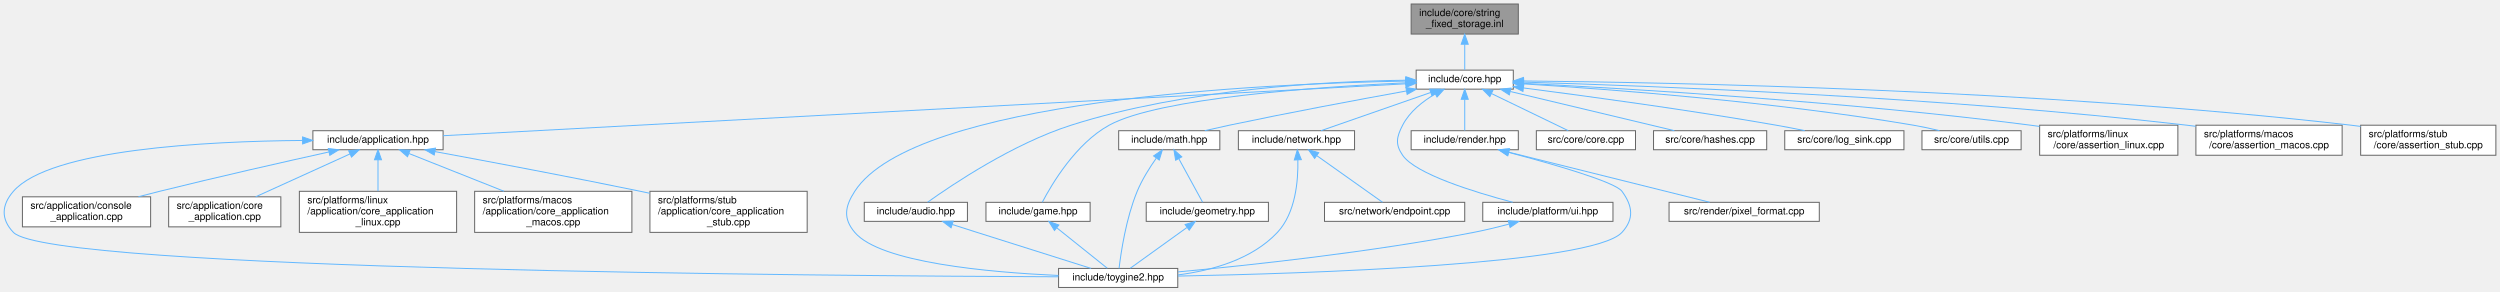
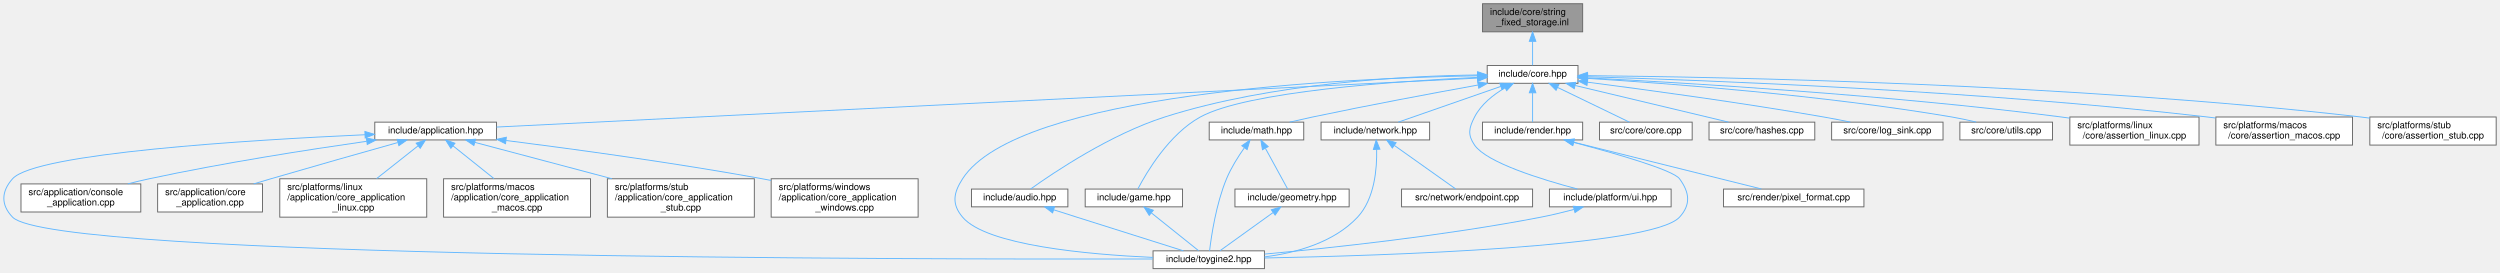
- <svg xmlns="http://www.w3.org/2000/svg" xmlns:xlink="http://www.w3.org/1999/xlink" width="2496pt" height="291pt" viewBox="0.00 0.00 2495.77 291.00">
+ <svg xmlns="http://www.w3.org/2000/svg" xmlns:xlink="http://www.w3.org/1999/xlink" width="2671pt" height="291pt" viewBox="0.00 0.00 2670.84 291.00">
  <g id="page0,1_graph0" class="graph" transform="scale(1 1) rotate(0) translate(4 287)">
    <g id="Node000001" class="node">
      <g id="a_Node000001">
        <a xlink:title="Inline implementations for toy::StringFixedStorage.">
-           <polygon fill="#999999" stroke="#666666" points="1511.77,-283 1404.77,-283 1404.77,-253 1511.77,-253 1511.77,-283" />
-           <text text-anchor="start" x="1412.77" y="-271" font-family="Helvetica,sans-Serif" font-size="10.00">include/core/string</text>
-           <text text-anchor="middle" x="1458.27" y="-260" font-family="Helvetica,sans-Serif" font-size="10.00">_fixed_storage.inl</text>
+           <polygon fill="#999999" stroke="#666666" points="1686.84,-283 1579.84,-283 1579.84,-253 1686.84,-253 1686.84,-283" />
+           <text text-anchor="start" x="1587.84" y="-271" font-family="Helvetica,sans-Serif" font-size="10.00">include/core/string</text>
+           <text text-anchor="middle" x="1633.34" y="-260" font-family="Helvetica,sans-Serif" font-size="10.00">_fixed_storage.inl</text>
        </a>
      </g>
    </g>
    <g id="Node000002" class="node">
      <g id="a_Node000002">
        <a xlink:href="../../da/d47/core_8hpp.html" target="_top" xlink:title="Umbrella header for the engine core module.">
-           <polygon fill="white" stroke="#666666" points="1506.77,-217 1409.77,-217 1409.77,-198 1506.77,-198 1506.77,-217" />
-           <text text-anchor="middle" x="1458.27" y="-205" font-family="Helvetica,sans-Serif" font-size="10.00">include/core.hpp</text>
+           <polygon fill="white" stroke="#666666" points="1681.84,-217 1584.84,-217 1584.84,-198 1681.84,-198 1681.84,-217" />
+           <text text-anchor="middle" x="1633.34" y="-205" font-family="Helvetica,sans-Serif" font-size="10.00">include/core.hpp</text>
        </a>
      </g>
    </g>
    <g id="edge1_Node000001_Node000002" class="edge">
      <g id="a_edge1_Node000001_Node000002">
        <a xlink:title=" ">
-           <path fill="none" stroke="#63b8ff" d="M1458.27,-242.75C1458.27,-233.72 1458.27,-224.03 1458.27,-217.27" />
-           <polygon fill="#63b8ff" stroke="#63b8ff" points="1454.77,-242.84 1458.27,-252.84 1461.77,-242.84 1454.77,-242.84" />
+           <path fill="none" stroke="#63b8ff" d="M1633.34,-242.75C1633.34,-233.72 1633.34,-224.03 1633.34,-217.27" />
+           <polygon fill="#63b8ff" stroke="#63b8ff" points="1629.84,-242.84 1633.34,-252.84 1636.84,-242.84 1629.84,-242.84" />
        </a>
      </g>
    </g>
    <g id="Node000003" class="node">
      <g id="a_Node000003">
        <a xlink:href="../../d4/d01/application_8hpp.html" target="_top" xlink:title="Umbrella header for the application module.">
-           <polygon fill="white" stroke="#666666" points="438.27,-156.5 308.27,-156.5 308.27,-137.5 438.27,-137.5 438.27,-156.5" />
-           <text text-anchor="middle" x="373.27" y="-144.5" font-family="Helvetica,sans-Serif" font-size="10.00">include/application.hpp</text>
+           <polygon fill="white" stroke="#666666" points="526.34,-156.5 396.34,-156.5 396.34,-137.5 526.34,-137.5 526.34,-156.5" />
+           <text text-anchor="middle" x="461.34" y="-144.5" font-family="Helvetica,sans-Serif" font-size="10.00">include/application.hpp</text>
        </a>
      </g>
    </g>
    <g id="edge2_Node000002_Node000003" class="edge">
      <g id="a_edge2_Node000002_Node000003">
        <a xlink:title=" ">
-           <path fill="none" stroke="#63b8ff" d="M1399.36,-203.32C1212.47,-193.25 633.67,-162.04 438.38,-151.51" />
-           <polygon fill="#63b8ff" stroke="#63b8ff" points="1399.36,-206.83 1409.54,-203.87 1399.74,-199.84 1399.36,-206.83" />
+           <path fill="none" stroke="#63b8ff" d="M1574.24,-203.55C1375.71,-193.64 733.54,-161.59 526.4,-151.25" />
+           <polygon fill="#63b8ff" stroke="#63b8ff" points="1574.31,-207.06 1584.47,-204.06 1574.66,-200.07 1574.31,-207.06" />
        </a>
      </g>
    </g>
    <g id="Node000004" class="node">
      <g id="a_Node000004">
        <a xlink:href="../../d8/d8c/toygine2_8hpp.html" target="_top" xlink:title="Main umbrella header for the engine.">
-           <polygon fill="white" stroke="#666666" points="1171.77,-19 1052.77,-19 1052.77,0 1171.77,0 1171.77,-19" />
-           <text text-anchor="middle" x="1112.27" y="-7" font-family="Helvetica,sans-Serif" font-size="10.00">include/toygine2.hpp</text>
-         </a>
-       </g>
-     </g>
-     <g id="edge25_Node000002_Node000004" class="edge">
-       <g id="a_edge25_Node000002_Node000004">
-         <a xlink:title=" ">
-           <path fill="none" stroke="#63b8ff" d="M1399.22,-206.05C1258.1,-203.49 908.53,-187.82 849.27,-96 839.38,-80.69 837.5,-68.92 849.27,-55 874.78,-24.8 983.26,-15.09 1052.68,-11.97" />
-           <polygon fill="#63b8ff" stroke="#63b8ff" points="1399.36,-209.55 1409.42,-206.22 1399.48,-202.56 1399.36,-209.55" />
-         </a>
-       </g>
-     </g>
-     <g id="Node000010" class="node">
-       <g id="a_Node000010">
-         <a xlink:href="../../d1/d71/audio_8hpp.html" target="_top" xlink:title="Umbrella header for the audio module.">
-           <polygon fill="white" stroke="#666666" points="961.77,-85 858.77,-85 858.77,-66 961.77,-66 961.77,-85" />
-           <text text-anchor="middle" x="910.27" y="-73" font-family="Helvetica,sans-Serif" font-size="10.00">include/audio.hpp</text>
-         </a>
-       </g>
-     </g>
-     <g id="edge9_Node000002_Node000010" class="edge">
-       <g id="a_edge9_Node000002_Node000010">
-         <a xlink:title=" ">
-           <path fill="none" stroke="#63b8ff" d="M1399.38,-206.91C1321.2,-205.87 1179.69,-198.45 1065.27,-162 1007.58,-143.62 946.89,-102.9 921.98,-85.1" />
-           <polygon fill="#63b8ff" stroke="#63b8ff" points="1399.48,-210.41 1409.52,-207.01 1399.55,-203.41 1399.48,-210.41" />
+           <polygon fill="white" stroke="#666666" points="1346.84,-19 1227.84,-19 1227.84,0 1346.84,0 1346.84,-19" />
+           <text text-anchor="middle" x="1287.34" y="-7" font-family="Helvetica,sans-Serif" font-size="10.00">include/toygine2.hpp</text>
+         </a>
+       </g>
+     </g>
+     <g id="edge26_Node000002_Node000004" class="edge">
+       <g id="a_edge26_Node000002_Node000004">
+         <a xlink:title=" ">
+           <path fill="none" stroke="#63b8ff" d="M1574.3,-206.05C1433.17,-203.49 1083.6,-187.82 1024.34,-96 1014.46,-80.69 1012.58,-68.92 1024.34,-55 1049.85,-24.8 1158.34,-15.09 1227.76,-11.97" />
+           <polygon fill="#63b8ff" stroke="#63b8ff" points="1574.44,-209.55 1584.49,-206.22 1574.55,-202.56 1574.44,-209.55" />
        </a>
      </g>
    </g>
    <g id="Node000011" class="node">
      <g id="a_Node000011">
-         <a xlink:href="../../d8/d39/game_8hpp.html" target="_top" xlink:title="Umbrella header for the game module.">
-           <polygon fill="white" stroke="#666666" points="1084.27,-85 980.27,-85 980.27,-66 1084.27,-66 1084.27,-85" />
-           <text text-anchor="middle" x="1032.27" y="-73" font-family="Helvetica,sans-Serif" font-size="10.00">include/game.hpp</text>
-         </a>
-       </g>
-     </g>
-     <g id="edge11_Node000002_Node000011" class="edge">
-       <g id="a_edge11_Node000002_Node000011">
-         <a xlink:title=" ">
-           <path fill="none" stroke="#63b8ff" d="M1399.6,-204.34C1312.26,-200.26 1152.98,-189.24 1103.27,-162 1069.93,-143.74 1045.86,-102.95 1036.53,-85.12" />
-           <polygon fill="#63b8ff" stroke="#63b8ff" points="1399.48,-207.84 1409.63,-204.79 1399.8,-200.84 1399.48,-207.84" />
+         <a xlink:href="../../d1/d71/audio_8hpp.html" target="_top" xlink:title="Umbrella header for the audio module.">
+           <polygon fill="white" stroke="#666666" points="1136.84,-85 1033.84,-85 1033.84,-66 1136.84,-66 1136.84,-85" />
+           <text text-anchor="middle" x="1085.34" y="-73" font-family="Helvetica,sans-Serif" font-size="10.00">include/audio.hpp</text>
+         </a>
+       </g>
+     </g>
+     <g id="edge10_Node000002_Node000011" class="edge">
+       <g id="a_edge10_Node000002_Node000011">
+         <a xlink:title=" ">
+           <path fill="none" stroke="#63b8ff" d="M1574.45,-206.91C1496.27,-205.87 1354.76,-198.45 1240.34,-162 1182.65,-143.62 1121.96,-102.9 1097.05,-85.1" />
+           <polygon fill="#63b8ff" stroke="#63b8ff" points="1574.55,-210.41 1584.59,-207.01 1574.63,-203.41 1574.55,-210.41" />
        </a>
      </g>
    </g>
    <g id="Node000012" class="node">
      <g id="a_Node000012">
+         <a xlink:href="../../d8/d39/game_8hpp.html" target="_top" xlink:title="Umbrella header for the game module.">
+           <polygon fill="white" stroke="#666666" points="1259.34,-85 1155.34,-85 1155.34,-66 1259.34,-66 1259.34,-85" />
+           <text text-anchor="middle" x="1207.34" y="-73" font-family="Helvetica,sans-Serif" font-size="10.00">include/game.hpp</text>
+         </a>
+       </g>
+     </g>
+     <g id="edge12_Node000002_Node000012" class="edge">
+       <g id="a_edge12_Node000002_Node000012">
+         <a xlink:title=" ">
+           <path fill="none" stroke="#63b8ff" d="M1574.68,-204.34C1487.34,-200.26 1328.05,-189.24 1278.34,-162 1245,-143.74 1220.93,-102.95 1211.6,-85.12" />
+           <polygon fill="#63b8ff" stroke="#63b8ff" points="1574.55,-207.84 1584.7,-204.79 1574.87,-200.84 1574.55,-207.84" />
+         </a>
+       </g>
+     </g>
+     <g id="Node000013" class="node">
+       <g id="a_Node000013">
        <a xlink:href="../../d4/d78/math_8hpp.html" target="_top" xlink:title="Umbrella header for the math module.">
-           <polygon fill="white" stroke="#666666" points="1213.77,-156.5 1112.77,-156.5 1112.77,-137.5 1213.77,-137.5 1213.77,-156.5" />
-           <text text-anchor="middle" x="1163.27" y="-144.5" font-family="Helvetica,sans-Serif" font-size="10.00">include/math.hpp</text>
-         </a>
-       </g>
-     </g>
-     <g id="edge13_Node000002_Node000012" class="edge">
-       <g id="a_edge13_Node000002_Node000012">
-         <a xlink:title=" ">
-           <path fill="none" stroke="#63b8ff" d="M1399.86,-196.15C1352.23,-187.53 1283.26,-174.67 1223.27,-162 1215.31,-160.32 1206.79,-158.4 1198.74,-156.54" />
-           <polygon fill="#63b8ff" stroke="#63b8ff" points="1399.53,-199.64 1409.99,-197.97 1400.77,-192.75 1399.53,-199.64" />
-         </a>
-       </g>
-     </g>
-     <g id="Node000014" class="node">
-       <g id="a_Node000014">
+           <polygon fill="white" stroke="#666666" points="1388.84,-156.5 1287.84,-156.5 1287.84,-137.5 1388.84,-137.5 1388.84,-156.5" />
+           <text text-anchor="middle" x="1338.34" y="-144.5" font-family="Helvetica,sans-Serif" font-size="10.00">include/math.hpp</text>
+         </a>
+       </g>
+     </g>
+     <g id="edge14_Node000002_Node000013" class="edge">
+       <g id="a_edge14_Node000002_Node000013">
+         <a xlink:title=" ">
+           <path fill="none" stroke="#63b8ff" d="M1574.93,-196.15C1527.3,-187.53 1458.33,-174.67 1398.34,-162 1390.38,-160.32 1381.86,-158.4 1373.82,-156.54" />
+           <polygon fill="#63b8ff" stroke="#63b8ff" points="1574.6,-199.64 1585.06,-197.97 1575.84,-192.75 1574.6,-199.64" />
+         </a>
+       </g>
+     </g>
+     <g id="Node000015" class="node">
+       <g id="a_Node000015">
        <a xlink:href="../../d6/d67/network_8hpp.html" target="_top" xlink:title="Umbrella header for the network module.">
-           <polygon fill="white" stroke="#666666" points="1348.27,-156.5 1232.27,-156.5 1232.27,-137.5 1348.27,-137.5 1348.27,-156.5" />
-           <text text-anchor="middle" x="1290.27" y="-144.5" font-family="Helvetica,sans-Serif" font-size="10.00">include/network.hpp</text>
-         </a>
-       </g>
-     </g>
-     <g id="edge17_Node000002_Node000014" class="edge">
-       <g id="a_edge17_Node000002_Node000014">
-         <a xlink:title=" ">
-           <path fill="none" stroke="#63b8ff" d="M1424.3,-194.67C1391.8,-183.36 1343.6,-166.57 1314.72,-156.52" />
-           <polygon fill="#63b8ff" stroke="#63b8ff" points="1423.24,-198.01 1433.84,-197.99 1425.54,-191.4 1423.24,-198.01" />
-         </a>
-       </g>
-     </g>
-     <g id="Node000016" class="node">
-       <g id="a_Node000016">
-         <a xlink:href="../../de/dd6/ui_8hpp.html" target="_top" xlink:title="Umbrella header for platform UI types.">
-           <polygon fill="white" stroke="#666666" points="1606.27,-85 1476.27,-85 1476.27,-66 1606.27,-66 1606.27,-85" />
-           <text text-anchor="middle" x="1541.27" y="-73" font-family="Helvetica,sans-Serif" font-size="10.00">include/platform/ui.hpp</text>
-         </a>
-       </g>
-     </g>
-     <g id="edge20_Node000002_Node000016" class="edge">
-       <g id="a_edge20_Node000002_Node000016">
-         <a xlink:title=" ">
-           <path fill="none" stroke="#63b8ff" d="M1428.91,-193.22C1416.46,-185.93 1403.23,-175.56 1396.27,-162 1390.18,-150.14 1388.71,-142.98 1396.27,-132 1409.1,-113.35 1467.53,-95.27 1506.19,-85.05" />
-           <polygon fill="#63b8ff" stroke="#63b8ff" points="1427.28,-196.32 1437.75,-198 1430.61,-190.16 1427.28,-196.32" />
+           <polygon fill="white" stroke="#666666" points="1523.34,-156.5 1407.34,-156.5 1407.34,-137.5 1523.34,-137.5 1523.34,-156.5" />
+           <text text-anchor="middle" x="1465.34" y="-144.5" font-family="Helvetica,sans-Serif" font-size="10.00">include/network.hpp</text>
+         </a>
+       </g>
+     </g>
+     <g id="edge18_Node000002_Node000015" class="edge">
+       <g id="a_edge18_Node000002_Node000015">
+         <a xlink:title=" ">
+           <path fill="none" stroke="#63b8ff" d="M1599.37,-194.67C1566.88,-183.36 1518.67,-166.57 1489.8,-156.52" />
+           <polygon fill="#63b8ff" stroke="#63b8ff" points="1598.31,-198.01 1608.91,-197.99 1600.62,-191.4 1598.31,-198.01" />
        </a>
      </g>
    </g>
    <g id="Node000017" class="node">
      <g id="a_Node000017">
+         <a xlink:href="../../de/dd6/ui_8hpp.html" target="_top" xlink:title="Umbrella header for platform UI types.">
+           <polygon fill="white" stroke="#666666" points="1781.34,-85 1651.34,-85 1651.34,-66 1781.34,-66 1781.34,-85" />
+           <text text-anchor="middle" x="1716.34" y="-73" font-family="Helvetica,sans-Serif" font-size="10.00">include/platform/ui.hpp</text>
+         </a>
+       </g>
+     </g>
+     <g id="edge21_Node000002_Node000017" class="edge">
+       <g id="a_edge21_Node000002_Node000017">
+         <a xlink:title=" ">
+           <path fill="none" stroke="#63b8ff" d="M1603.98,-193.22C1591.53,-185.93 1578.3,-175.56 1571.34,-162 1565.25,-150.14 1563.78,-142.98 1571.34,-132 1584.17,-113.35 1642.61,-95.27 1681.26,-85.05" />
+           <polygon fill="#63b8ff" stroke="#63b8ff" points="1602.36,-196.32 1612.82,-198 1605.68,-190.16 1602.36,-196.32" />
+         </a>
+       </g>
+     </g>
+     <g id="Node000018" class="node">
+       <g id="a_Node000018">
        <a xlink:href="../../d6/d4b/render_8hpp.html" target="_top" xlink:title="Umbrella header for the render module.">
-           <polygon fill="white" stroke="#666666" points="1511.77,-156.5 1404.77,-156.5 1404.77,-137.5 1511.77,-137.5 1511.77,-156.5" />
-           <text text-anchor="middle" x="1458.27" y="-144.5" font-family="Helvetica,sans-Serif" font-size="10.00">include/render.hpp</text>
-         </a>
-       </g>
-     </g>
-     <g id="edge22_Node000002_Node000017" class="edge">
-       <g id="a_edge22_Node000002_Node000017">
-         <a xlink:title=" ">
-           <path fill="none" stroke="#63b8ff" d="M1458.27,-187.66C1458.27,-177.24 1458.27,-164.8 1458.27,-156.67" />
-           <polygon fill="#63b8ff" stroke="#63b8ff" points="1454.77,-187.87 1458.27,-197.87 1461.77,-187.87 1454.77,-187.87" />
-         </a>
-       </g>
-     </g>
-     <g id="Node000019" class="node">
-       <g id="a_Node000019">
-         <a xlink:href="../../da/de0/core_8cpp.html" target="_top" xlink:title="Implementation of toy::initialize() and toy::deInitialize() lifecycle functions.">
-           <polygon fill="white" stroke="#666666" points="1628.77,-156.5 1529.77,-156.5 1529.77,-137.5 1628.77,-137.5 1628.77,-156.5" />
-           <text text-anchor="middle" x="1579.27" y="-144.5" font-family="Helvetica,sans-Serif" font-size="10.00">src/core/core.cpp</text>
-         </a>
-       </g>
-     </g>
-     <g id="edge26_Node000002_Node000019" class="edge">
-       <g id="a_edge26_Node000002_Node000019">
-         <a xlink:title=" ">
-           <path fill="none" stroke="#63b8ff" d="M1484.88,-193.63C1508.21,-182.35 1541.48,-166.27 1561.65,-156.52" />
-           <polygon fill="#63b8ff" stroke="#63b8ff" points="1483.34,-190.49 1475.86,-197.99 1486.39,-196.79 1483.34,-190.49" />
+           <polygon fill="white" stroke="#666666" points="1686.84,-156.5 1579.84,-156.5 1579.84,-137.5 1686.84,-137.5 1686.84,-156.5" />
+           <text text-anchor="middle" x="1633.34" y="-144.5" font-family="Helvetica,sans-Serif" font-size="10.00">include/render.hpp</text>
+         </a>
+       </g>
+     </g>
+     <g id="edge23_Node000002_Node000018" class="edge">
+       <g id="a_edge23_Node000002_Node000018">
+         <a xlink:title=" ">
+           <path fill="none" stroke="#63b8ff" d="M1633.34,-187.66C1633.34,-177.24 1633.34,-164.8 1633.34,-156.67" />
+           <polygon fill="#63b8ff" stroke="#63b8ff" points="1629.84,-187.87 1633.34,-197.87 1636.84,-187.87 1629.84,-187.87" />
        </a>
      </g>
    </g>
    <g id="Node000020" class="node">
      <g id="a_Node000020">
-         <a xlink:href="../../db/d2d/hashes_8cpp.html" target="_top" xlink:title="Table-driven implementations of toy::crc8(), toy::crc16(), and toy::crc32().">
-           <polygon fill="white" stroke="#666666" points="1759.77,-156.5 1646.77,-156.5 1646.77,-137.5 1759.77,-137.5 1759.77,-156.5" />
-           <text text-anchor="middle" x="1703.27" y="-144.5" font-family="Helvetica,sans-Serif" font-size="10.00">src/core/hashes.cpp</text>
+         <a xlink:href="../../da/de0/core_8cpp.html" target="_top" xlink:title="Implementation of toy::initialize() and toy::deInitialize() lifecycle functions.">
+           <polygon fill="white" stroke="#666666" points="1803.84,-156.5 1704.84,-156.5 1704.84,-137.5 1803.84,-137.5 1803.84,-156.5" />
+           <text text-anchor="middle" x="1754.34" y="-144.5" font-family="Helvetica,sans-Serif" font-size="10.00">src/core/core.cpp</text>
        </a>
      </g>
    </g>
    <g id="edge27_Node000002_Node000020" class="edge">
      <g id="a_edge27_Node000002_Node000020">
        <a xlink:title=" ">
-           <path fill="none" stroke="#63b8ff" d="M1503.88,-195.61C1551.22,-184.3 1624.3,-166.85 1667.6,-156.52" />
-           <polygon fill="#63b8ff" stroke="#63b8ff" points="1502.8,-192.27 1493.89,-197.99 1504.43,-199.08 1502.8,-192.27" />
+           <path fill="none" stroke="#63b8ff" d="M1659.95,-193.63C1683.29,-182.35 1716.55,-166.27 1736.72,-156.52" />
+           <polygon fill="#63b8ff" stroke="#63b8ff" points="1658.41,-190.49 1650.93,-197.99 1661.46,-196.79 1658.41,-190.49" />
        </a>
      </g>
    </g>
    <g id="Node000021" class="node">
      <g id="a_Node000021">
-         <a xlink:href="../../d2/d51/log__sink_8cpp.html" target="_top" xlink:title="Out-of-line definitions for toy::log::ISink.">
-           <polygon fill="white" stroke="#666666" points="1896.77,-156.5 1777.77,-156.5 1777.77,-137.5 1896.77,-137.5 1896.77,-156.5" />
-           <text text-anchor="middle" x="1837.27" y="-144.5" font-family="Helvetica,sans-Serif" font-size="10.00">src/core/log_sink.cpp</text>
+         <a xlink:href="../../db/d2d/hashes_8cpp.html" target="_top" xlink:title="Table-driven implementations of toy::crc8(), toy::crc16(), and toy::crc32().">
+           <polygon fill="white" stroke="#666666" points="1934.84,-156.5 1821.84,-156.5 1821.84,-137.5 1934.84,-137.5 1934.84,-156.5" />
+           <text text-anchor="middle" x="1878.34" y="-144.5" font-family="Helvetica,sans-Serif" font-size="10.00">src/core/hashes.cpp</text>
        </a>
      </g>
    </g>
    <g id="edge28_Node000002_Node000021" class="edge">
      <g id="a_edge28_Node000002_Node000021">
        <a xlink:title=" ">
-           <path fill="none" stroke="#63b8ff" d="M1516.98,-199.18C1579.63,-191.12 1681.72,-177.26 1769.27,-162 1778.53,-160.39 1788.46,-158.46 1797.79,-156.55" />
-           <polygon fill="#63b8ff" stroke="#63b8ff" points="1516.37,-195.73 1506.89,-200.47 1517.26,-202.68 1516.37,-195.73" />
+           <path fill="none" stroke="#63b8ff" d="M1678.95,-195.61C1726.3,-184.3 1799.37,-166.85 1842.67,-156.52" />
+           <polygon fill="#63b8ff" stroke="#63b8ff" points="1677.88,-192.27 1668.96,-197.99 1679.5,-199.08 1677.88,-192.27" />
        </a>
      </g>
    </g>
    <g id="Node000022" class="node">
      <g id="a_Node000022">
-         <a xlink:href="../../de/d06/utils_8cpp.html" target="_top" xlink:title="Definitions for string, encoding, and number utilities declared in core/utils.hpp.">
-           <polygon fill="white" stroke="#666666" points="2013.77,-156.5 1914.77,-156.5 1914.77,-137.5 2013.77,-137.5 2013.77,-156.5" />
-           <text text-anchor="middle" x="1964.27" y="-144.5" font-family="Helvetica,sans-Serif" font-size="10.00">src/core/utils.cpp</text>
+         <a xlink:href="../../d2/d51/log__sink_8cpp.html" target="_top" xlink:title="Out-of-line definitions for toy::log::ISink.">
+           <polygon fill="white" stroke="#666666" points="2071.84,-156.5 1952.84,-156.5 1952.84,-137.5 2071.84,-137.5 2071.84,-156.5" />
+           <text text-anchor="middle" x="2012.34" y="-144.5" font-family="Helvetica,sans-Serif" font-size="10.00">src/core/log_sink.cpp</text>
        </a>
      </g>
    </g>
    <g id="edge29_Node000002_Node000022" class="edge">
      <g id="a_edge29_Node000002_Node000022">
        <a xlink:title=" ">
-           <path fill="none" stroke="#63b8ff" d="M1517.04,-203.25C1602.98,-197.92 1767.79,-185.47 1906.27,-162 1914.74,-160.56 1923.82,-158.59 1932.22,-156.57" />
-           <polygon fill="#63b8ff" stroke="#63b8ff" points="1516.72,-199.77 1506.95,-203.87 1517.15,-206.75 1516.72,-199.77" />
+           <path fill="none" stroke="#63b8ff" d="M1692.05,-199.18C1754.71,-191.12 1856.79,-177.26 1944.34,-162 1953.6,-160.39 1963.53,-158.46 1972.86,-156.55" />
+           <polygon fill="#63b8ff" stroke="#63b8ff" points="1691.44,-195.73 1681.96,-200.47 1692.33,-202.68 1691.44,-195.73" />
        </a>
      </g>
    </g>
    <g id="Node000023" class="node">
      <g id="a_Node000023">
-         <a xlink:href="../../df/de5/assertion__linux_8cpp.html" target="_top" xlink:title="Linux implementation of the toy::assertion crash handler and stack trace capture.">
-           <polygon fill="white" stroke="#666666" points="2170.27,-162 2032.27,-162 2032.27,-132 2170.27,-132 2170.27,-162" />
-           <text text-anchor="start" x="2040.27" y="-150" font-family="Helvetica,sans-Serif" font-size="10.00">src/platforms/linux</text>
-           <text text-anchor="middle" x="2101.27" y="-139" font-family="Helvetica,sans-Serif" font-size="10.00">/core/assertion_linux.cpp</text>
+         <a xlink:href="../../de/d06/utils_8cpp.html" target="_top" xlink:title="Definitions for string, encoding, and number utilities declared in core/utils.hpp.">
+           <polygon fill="white" stroke="#666666" points="2188.84,-156.5 2089.84,-156.5 2089.84,-137.5 2188.84,-137.5 2188.84,-156.5" />
+           <text text-anchor="middle" x="2139.34" y="-144.5" font-family="Helvetica,sans-Serif" font-size="10.00">src/core/utils.cpp</text>
        </a>
      </g>
    </g>
    <g id="edge30_Node000002_Node000023" class="edge">
      <g id="a_edge30_Node000002_Node000023">
        <a xlink:title=" ">
-           <path fill="none" stroke="#63b8ff" d="M1516.98,-203.79C1619.87,-198.63 1839.29,-185.7 2023.27,-162 2026.13,-161.63 2029.05,-161.23 2032,-160.8" />
-           <polygon fill="#63b8ff" stroke="#63b8ff" points="1516.62,-200.31 1506.8,-204.3 1516.96,-207.3 1516.62,-200.31" />
+           <path fill="none" stroke="#63b8ff" d="M1692.11,-203.25C1778.05,-197.92 1942.86,-185.47 2081.34,-162 2089.81,-160.56 2098.89,-158.59 2107.29,-156.57" />
+           <polygon fill="#63b8ff" stroke="#63b8ff" points="1691.79,-199.77 1682.02,-203.87 1692.22,-206.75 1691.79,-199.77" />
        </a>
      </g>
    </g>
    <g id="Node000024" class="node">
      <g id="a_Node000024">
-         <a xlink:href="../../d5/d5a/assertion__macos_8cpp.html" target="_top" xlink:title="macOS implementation of the toy::assertion crash handler and stack trace capture.">
-           <polygon fill="white" stroke="#666666" points="2334.27,-162 2188.27,-162 2188.27,-132 2334.27,-132 2334.27,-162" />
-           <text text-anchor="start" x="2196.27" y="-150" font-family="Helvetica,sans-Serif" font-size="10.00">src/platforms/macos</text>
-           <text text-anchor="middle" x="2261.27" y="-139" font-family="Helvetica,sans-Serif" font-size="10.00">/core/assertion_macos.cpp</text>
+         <a xlink:href="../../df/de5/assertion__linux_8cpp.html" target="_top" xlink:title="Linux implementation of the toy::assertion crash handler and stack trace capture.">
+           <polygon fill="white" stroke="#666666" points="2345.34,-162 2207.34,-162 2207.34,-132 2345.34,-132 2345.34,-162" />
+           <text text-anchor="start" x="2215.34" y="-150" font-family="Helvetica,sans-Serif" font-size="10.00">src/platforms/linux</text>
+           <text text-anchor="middle" x="2276.34" y="-139" font-family="Helvetica,sans-Serif" font-size="10.00">/core/assertion_linux.cpp</text>
        </a>
      </g>
    </g>
    <g id="edge31_Node000002_Node000024" class="edge">
      <g id="a_edge31_Node000002_Node000024">
        <a xlink:title=" ">
-           <path fill="none" stroke="#63b8ff" d="M1517.29,-205C1640.61,-201.41 1934.44,-190.37 2179.27,-162 2182.13,-161.67 2185.06,-161.3 2188,-160.91" />
-           <polygon fill="#63b8ff" stroke="#63b8ff" points="1516.84,-201.52 1506.95,-205.3 1517.05,-208.51 1516.84,-201.52" />
+           <path fill="none" stroke="#63b8ff" d="M1692.06,-203.79C1794.94,-198.63 2014.36,-185.7 2198.34,-162 2201.2,-161.63 2204.12,-161.23 2207.07,-160.8" />
+           <polygon fill="#63b8ff" stroke="#63b8ff" points="1691.69,-200.31 1681.87,-204.3 1692.04,-207.3 1691.69,-200.31" />
        </a>
      </g>
    </g>
    <g id="Node000025" class="node">
      <g id="a_Node000025">
-         <a xlink:href="../../d7/d90/assertion__stub_8cpp.html" target="_top" xlink:title="Stub definitions for the assertion callback API declared in core/assertion.hpp.">
-           <polygon fill="white" stroke="#666666" points="2487.77,-162 2352.77,-162 2352.77,-132 2487.77,-132 2487.77,-162" />
-           <text text-anchor="start" x="2360.77" y="-150" font-family="Helvetica,sans-Serif" font-size="10.00">src/platforms/stub</text>
-           <text text-anchor="middle" x="2420.27" y="-139" font-family="Helvetica,sans-Serif" font-size="10.00">/core/assertion_stub.cpp</text>
+         <a xlink:href="../../d5/d5a/assertion__macos_8cpp.html" target="_top" xlink:title="macOS implementation of the toy::assertion crash handler and stack trace capture.">
+           <polygon fill="white" stroke="#666666" points="2509.34,-162 2363.34,-162 2363.34,-132 2509.34,-132 2509.34,-162" />
+           <text text-anchor="start" x="2371.34" y="-150" font-family="Helvetica,sans-Serif" font-size="10.00">src/platforms/macos</text>
+           <text text-anchor="middle" x="2436.34" y="-139" font-family="Helvetica,sans-Serif" font-size="10.00">/core/assertion_macos.cpp</text>
        </a>
      </g>
    </g>
    <g id="edge32_Node000002_Node000025" class="edge">
      <g id="a_edge32_Node000002_Node000025">
        <a xlink:title=" ">
-           <path fill="none" stroke="#63b8ff" d="M1517.14,-206.17C1659.51,-204.8 2033.53,-197.79 2343.27,-162 2346.37,-161.64 2349.54,-161.23 2352.73,-160.79" />
-           <polygon fill="#63b8ff" stroke="#63b8ff" points="1516.86,-202.67 1506.89,-206.26 1516.93,-209.67 1516.86,-202.67" />
+           <path fill="none" stroke="#63b8ff" d="M1692.36,-205C1815.68,-201.41 2109.51,-190.37 2354.34,-162 2357.21,-161.67 2360.13,-161.3 2363.08,-160.91" />
+           <polygon fill="#63b8ff" stroke="#63b8ff" points="1691.92,-201.52 1682.02,-205.3 1692.12,-208.51 1691.92,-201.52" />
+         </a>
+       </g>
+     </g>
+     <g id="Node000026" class="node">
+       <g id="a_Node000026">
+         <a xlink:href="../../d7/d90/assertion__stub_8cpp.html" target="_top" xlink:title="Stub definitions for the assertion callback API declared in core/assertion.hpp.">
+           <polygon fill="white" stroke="#666666" points="2662.84,-162 2527.84,-162 2527.84,-132 2662.84,-132 2662.84,-162" />
+           <text text-anchor="start" x="2535.84" y="-150" font-family="Helvetica,sans-Serif" font-size="10.00">src/platforms/stub</text>
+           <text text-anchor="middle" x="2595.34" y="-139" font-family="Helvetica,sans-Serif" font-size="10.00">/core/assertion_stub.cpp</text>
+         </a>
+       </g>
+     </g>
+     <g id="edge33_Node000002_Node000026" class="edge">
+       <g id="a_edge33_Node000002_Node000026">
+         <a xlink:title=" ">
+           <path fill="none" stroke="#63b8ff" d="M1692.21,-206.17C1834.58,-204.8 2208.6,-197.79 2518.34,-162 2521.44,-161.64 2524.61,-161.23 2527.8,-160.79" />
+           <polygon fill="#63b8ff" stroke="#63b8ff" points="1691.93,-202.67 1681.97,-206.26 1692,-209.67 1691.93,-202.67" />
        </a>
      </g>
    </g>
    <g id="edge3_Node000003_Node000004" class="edge">
      <g id="a_edge3_Node000003_Node000004">
        <a xlink:title=" ">
-           <path fill="none" stroke="#63b8ff" d="M297.82,-146.78C202.36,-145.97 45.92,-138.04 9.27,-96 -2.71,-82.27 -3.36,-68.14 9.27,-55 45.63,-17.14 827.87,-11.49 1052.47,-10.65" />
-           <polygon fill="#63b8ff" stroke="#63b8ff" points="297.98,-150.28 308,-146.84 298.02,-143.28 297.98,-150.28" />
+           <path fill="none" stroke="#63b8ff" d="M385.88,-143.05C263.77,-137.5 33.96,-123.5 9.34,-96 -2.82,-82.43 -3.32,-68.11 9.34,-55 52.11,-10.71 980.73,-9.77 1227.54,-10.3" />
+           <polygon fill="#63b8ff" stroke="#63b8ff" points="385.77,-146.55 395.92,-143.5 386.08,-139.56 385.77,-146.55" />
        </a>
      </g>
    </g>
    <g id="Node000005" class="node">
      <g id="a_Node000005">
        <a xlink:href="../../db/db6/console__application_8cpp.html" target="_top" xlink:title="Implementations for toy::application::ConsoleApplication.">
-           <polygon fill="white" stroke="#666666" points="146.27,-90.5 18.27,-90.5 18.27,-60.5 146.27,-60.5 146.27,-90.5" />
-           <text text-anchor="start" x="26.27" y="-78.5" font-family="Helvetica,sans-Serif" font-size="10.00">src/application/console</text>
-           <text text-anchor="middle" x="82.27" y="-67.5" font-family="Helvetica,sans-Serif" font-size="10.00">_application.cpp</text>
+           <polygon fill="white" stroke="#666666" points="146.34,-90.5 18.34,-90.5 18.34,-60.5 146.34,-60.5 146.34,-90.5" />
+           <text text-anchor="start" x="26.34" y="-78.5" font-family="Helvetica,sans-Serif" font-size="10.00">src/application/console</text>
+           <text text-anchor="middle" x="82.34" y="-67.5" font-family="Helvetica,sans-Serif" font-size="10.00">_application.cpp</text>
        </a>
      </g>
    </g>
    <g id="edge4_Node000003_Node000005" class="edge">
      <g id="a_edge4_Node000003_Node000005">
        <a xlink:title=" ">
-           <path fill="none" stroke="#63b8ff" d="M324.26,-135.28C280,-125.48 213.13,-110.36 155.27,-96 148.39,-94.29 141.17,-92.44 134.05,-90.58" />
-           <polygon fill="#63b8ff" stroke="#63b8ff" points="323.66,-138.73 334.18,-137.48 325.17,-131.9 323.66,-138.73" />
+           <path fill="none" stroke="#63b8ff" d="M387.59,-136.04C325.37,-127.14 234.11,-112.91 155.34,-96 147.9,-94.4 140.08,-92.53 132.44,-90.58" />
+           <polygon fill="#63b8ff" stroke="#63b8ff" points="387.31,-139.54 397.7,-137.48 388.29,-132.61 387.31,-139.54" />
        </a>
      </g>
    </g>
    <g id="Node000006" class="node">
      <g id="a_Node000006">
        <a xlink:href="../../d0/dbb/core__application_8cpp.html" target="_top" xlink:title="Implementations for toy::application::CoreApplication.">
-           <polygon fill="white" stroke="#666666" points="276.27,-90.5 164.27,-90.5 164.27,-60.5 276.27,-60.5 276.27,-90.5" />
-           <text text-anchor="start" x="172.27" y="-78.5" font-family="Helvetica,sans-Serif" font-size="10.00">src/application/core</text>
-           <text text-anchor="middle" x="220.27" y="-67.5" font-family="Helvetica,sans-Serif" font-size="10.00">_application.cpp</text>
+           <polygon fill="white" stroke="#666666" points="276.34,-90.5 164.34,-90.5 164.34,-60.5 276.34,-60.5 276.34,-90.5" />
+           <text text-anchor="start" x="172.34" y="-78.5" font-family="Helvetica,sans-Serif" font-size="10.00">src/application/core</text>
+           <text text-anchor="middle" x="220.34" y="-67.5" font-family="Helvetica,sans-Serif" font-size="10.00">_application.cpp</text>
        </a>
      </g>
    </g>
    <g id="edge5_Node000003_Node000006" class="edge">
      <g id="a_edge5_Node000003_Node000006">
        <a xlink:title=" ">
-           <path fill="none" stroke="#63b8ff" d="M345.34,-133.32C318.71,-121.22 278.67,-103.03 251.1,-90.51" />
-           <polygon fill="#63b8ff" stroke="#63b8ff" points="343.95,-136.53 354.5,-137.48 346.85,-130.16 343.95,-136.53" />
+           <path fill="none" stroke="#63b8ff" d="M420.74,-134.65C385.04,-124.62 331.68,-109.53 285.34,-96 279.34,-94.25 273.05,-92.39 266.83,-90.54" />
+           <polygon fill="#63b8ff" stroke="#63b8ff" points="420.2,-138.13 430.77,-137.46 422.09,-131.39 420.2,-138.13" />
        </a>
      </g>
    </g>
    <g id="Node000007" class="node">
      <g id="a_Node000007">
        <a xlink:href="../../d0/d8a/core__application__linux_8cpp.html" target="_top" xlink:title="Linux implementations of toy::application::CoreApplication via POSIX APIs.">
-           <polygon fill="white" stroke="#666666" points="451.77,-96 294.77,-96 294.77,-55 451.77,-55 451.77,-96" />
-           <text text-anchor="start" x="302.77" y="-84" font-family="Helvetica,sans-Serif" font-size="10.00">src/platforms/linux</text>
-           <text text-anchor="start" x="302.77" y="-73" font-family="Helvetica,sans-Serif" font-size="10.00">/application/core_application</text>
-           <text text-anchor="middle" x="373.27" y="-62" font-family="Helvetica,sans-Serif" font-size="10.00">_linux.cpp</text>
+           <polygon fill="white" stroke="#666666" points="451.84,-96 294.84,-96 294.84,-55 451.84,-55 451.84,-96" />
+           <text text-anchor="start" x="302.84" y="-84" font-family="Helvetica,sans-Serif" font-size="10.00">src/platforms/linux</text>
+           <text text-anchor="start" x="302.84" y="-73" font-family="Helvetica,sans-Serif" font-size="10.00">/application/core_application</text>
+           <text text-anchor="middle" x="373.34" y="-62" font-family="Helvetica,sans-Serif" font-size="10.00">_linux.cpp</text>
        </a>
      </g>
    </g>
    <g id="edge6_Node000003_Node000007" class="edge">
      <g id="a_edge6_Node000003_Node000007">
        <a xlink:title=" ">
-           <path fill="none" stroke="#63b8ff" d="M373.27,-127.38C373.27,-117.74 373.27,-105.96 373.27,-96.17" />
-           <polygon fill="#63b8ff" stroke="#63b8ff" points="369.77,-127.48 373.27,-137.48 376.77,-127.48 369.77,-127.48" />
+           <path fill="none" stroke="#63b8ff" d="M442.39,-131.04C429.48,-120.84 412.26,-107.24 398.25,-96.17" />
+           <polygon fill="#63b8ff" stroke="#63b8ff" points="440.53,-134.03 450.55,-137.48 444.87,-128.53 440.53,-134.03" />
        </a>
      </g>
    </g>
    <g id="Node000008" class="node">
      <g id="a_Node000008">
        <a xlink:href="../../d8/d89/core__application__macos_8cpp.html" target="_top" xlink:title="macOS implementations of toy::application::CoreApplication via POSIX APIs.">
-           <polygon fill="white" stroke="#666666" points="626.77,-96 469.77,-96 469.77,-55 626.77,-55 626.77,-96" />
-           <text text-anchor="start" x="477.77" y="-84" font-family="Helvetica,sans-Serif" font-size="10.00">src/platforms/macos</text>
-           <text text-anchor="start" x="477.77" y="-73" font-family="Helvetica,sans-Serif" font-size="10.00">/application/core_application</text>
-           <text text-anchor="middle" x="548.27" y="-62" font-family="Helvetica,sans-Serif" font-size="10.00">_macos.cpp</text>
+           <polygon fill="white" stroke="#666666" points="626.84,-96 469.84,-96 469.84,-55 626.84,-55 626.84,-96" />
+           <text text-anchor="start" x="477.84" y="-84" font-family="Helvetica,sans-Serif" font-size="10.00">src/platforms/macos</text>
+           <text text-anchor="start" x="477.84" y="-73" font-family="Helvetica,sans-Serif" font-size="10.00">/application/core_application</text>
+           <text text-anchor="middle" x="548.34" y="-62" font-family="Helvetica,sans-Serif" font-size="10.00">_macos.cpp</text>
        </a>
      </g>
    </g>
    <g id="edge7_Node000003_Node000008" class="edge">
      <g id="a_edge7_Node000003_Node000008">
        <a xlink:title=" ">
-           <path fill="none" stroke="#63b8ff" d="M404.17,-133.73C430.44,-123.29 468.63,-108.13 499.1,-96.03" />
-           <polygon fill="#63b8ff" stroke="#63b8ff" points="402.73,-130.53 394.72,-137.48 405.31,-137.04 402.73,-130.53" />
+           <path fill="none" stroke="#63b8ff" d="M480.07,-131.04C492.83,-120.84 509.85,-107.24 523.71,-96.17" />
+           <polygon fill="#63b8ff" stroke="#63b8ff" points="477.63,-128.5 472,-137.48 482,-133.97 477.63,-128.5" />
        </a>
      </g>
    </g>
    <g id="Node000009" class="node">
      <g id="a_Node000009">
        <a xlink:href="../../db/da8/core__application__stub_8cpp.html" target="_top" xlink:title="Stub implementation of toy::application::CoreApplication::sleep() for platforms without OS sleep supp...">
-           <polygon fill="white" stroke="#666666" points="801.77,-96 644.77,-96 644.77,-55 801.77,-55 801.77,-96" />
-           <text text-anchor="start" x="652.77" y="-84" font-family="Helvetica,sans-Serif" font-size="10.00">src/platforms/stub</text>
-           <text text-anchor="start" x="652.77" y="-73" font-family="Helvetica,sans-Serif" font-size="10.00">/application/core_application</text>
-           <text text-anchor="middle" x="723.27" y="-62" font-family="Helvetica,sans-Serif" font-size="10.00">_stub.cpp</text>
+           <polygon fill="white" stroke="#666666" points="801.84,-96 644.84,-96 644.84,-55 801.84,-55 801.84,-96" />
+           <text text-anchor="start" x="652.84" y="-84" font-family="Helvetica,sans-Serif" font-size="10.00">src/platforms/stub</text>
+           <text text-anchor="start" x="652.84" y="-73" font-family="Helvetica,sans-Serif" font-size="10.00">/application/core_application</text>
+           <text text-anchor="middle" x="723.34" y="-62" font-family="Helvetica,sans-Serif" font-size="10.00">_stub.cpp</text>
        </a>
      </g>
    </g>
    <g id="edge8_Node000003_Node000009" class="edge">
      <g id="a_edge8_Node000003_Node000009">
        <a xlink:title=" ">
-           <path fill="none" stroke="#63b8ff" d="M430.11,-135.65C483.25,-125.86 564.75,-110.54 635.27,-96 638.33,-95.37 641.45,-94.72 644.61,-94.05" />
-           <polygon fill="#63b8ff" stroke="#63b8ff" points="429.4,-132.22 420.2,-137.47 430.67,-139.11 429.4,-132.22" />
-         </a>
-       </g>
-     </g>
-     <g id="edge10_Node000010_Node000004" class="edge">
-       <g id="a_edge10_Node000010_Node000004">
-         <a xlink:title=" ">
-           <path fill="none" stroke="#63b8ff" d="M946.59,-62.86C954.71,-60.27 963.28,-57.54 971.27,-55 1010.9,-42.41 1056.83,-27.93 1085.22,-19" />
-           <polygon fill="#63b8ff" stroke="#63b8ff" points="945.44,-59.56 936.98,-65.94 947.57,-66.22 945.44,-59.56" />
-         </a>
-       </g>
-     </g>
-     <g id="edge12_Node000011_Node000004" class="edge">
-       <g id="a_edge12_Node000011_Node000004">
-         <a xlink:title=" ">
-           <path fill="none" stroke="#63b8ff" d="M1051.03,-59.49C1066.69,-46.96 1088.47,-29.54 1101.39,-19.2" />
-           <polygon fill="#63b8ff" stroke="#63b8ff" points="1048.68,-56.89 1043.05,-65.87 1053.05,-62.35 1048.68,-56.89" />
-         </a>
-       </g>
-     </g>
-     <g id="edge16_Node000012_Node000004" class="edge">
-       <g id="a_edge16_Node000012_Node000004">
-         <a xlink:title=" ">
-           <path fill="none" stroke="#63b8ff" d="M1150.27,-129.01C1143.71,-119.71 1136.13,-107.71 1131.27,-96 1120.12,-69.18 1115.03,-34.79 1113.16,-19.05" />
-           <polygon fill="#63b8ff" stroke="#63b8ff" points="1147.62,-131.32 1156.35,-137.32 1153.26,-127.18 1147.62,-131.32" />
-         </a>
-       </g>
-     </g>
-     <g id="Node000013" class="node">
-       <g id="a_Node000013">
+           <path fill="none" stroke="#63b8ff" d="M503.26,-134.88C542.63,-124.43 602.4,-108.58 649.72,-96.03" />
+           <polygon fill="#63b8ff" stroke="#63b8ff" points="502.23,-131.53 493.46,-137.48 504.03,-138.3 502.23,-131.53" />
+         </a>
+       </g>
+     </g>
+     <g id="Node000010" class="node">
+       <g id="a_Node000010">
+         <a xlink:href="../../dc/d2d/core__application__windows_8cpp.html" target="_top" xlink:title="Windows implementations of toy::application::CoreApplication via Win32 APIs.">
+           <polygon fill="white" stroke="#666666" points="976.84,-96 819.84,-96 819.84,-55 976.84,-55 976.84,-96" />
+           <text text-anchor="start" x="827.84" y="-84" font-family="Helvetica,sans-Serif" font-size="10.00">src/platforms/windows</text>
+           <text text-anchor="start" x="827.84" y="-73" font-family="Helvetica,sans-Serif" font-size="10.00">/application/core_application</text>
+           <text text-anchor="middle" x="898.34" y="-62" font-family="Helvetica,sans-Serif" font-size="10.00">_windows.cpp</text>
+         </a>
+       </g>
+     </g>
+     <g id="edge9_Node000003_Node000010" class="edge">
+       <g id="a_edge9_Node000003_Node000010">
+         <a xlink:title=" ">
+           <path fill="none" stroke="#63b8ff" d="M536.71,-136.88C607.58,-127.9 716.5,-113.09 810.34,-96 813.42,-95.44 816.55,-94.85 819.71,-94.23" />
+           <polygon fill="#63b8ff" stroke="#63b8ff" points="536.03,-133.44 526.54,-138.16 536.9,-140.38 536.03,-133.44" />
+         </a>
+       </g>
+     </g>
+     <g id="edge11_Node000011_Node000004" class="edge">
+       <g id="a_edge11_Node000011_Node000004">
+         <a xlink:title=" ">
+           <path fill="none" stroke="#63b8ff" d="M1121.66,-62.86C1129.78,-60.27 1138.35,-57.54 1146.34,-55 1185.97,-42.41 1231.91,-27.93 1260.3,-19" />
+           <polygon fill="#63b8ff" stroke="#63b8ff" points="1120.51,-59.56 1112.05,-65.94 1122.64,-66.22 1120.51,-59.56" />
+         </a>
+       </g>
+     </g>
+     <g id="edge13_Node000012_Node000004" class="edge">
+       <g id="a_edge13_Node000012_Node000004">
+         <a xlink:title=" ">
+           <path fill="none" stroke="#63b8ff" d="M1226.1,-59.49C1241.76,-46.96 1263.54,-29.54 1276.46,-19.2" />
+           <polygon fill="#63b8ff" stroke="#63b8ff" points="1223.75,-56.89 1218.13,-65.87 1228.12,-62.35 1223.75,-56.89" />
+         </a>
+       </g>
+     </g>
+     <g id="edge17_Node000013_Node000004" class="edge">
+       <g id="a_edge17_Node000013_Node000004">
+         <a xlink:title=" ">
+           <path fill="none" stroke="#63b8ff" d="M1325.34,-129.01C1318.78,-119.71 1311.2,-107.71 1306.34,-96 1295.19,-69.18 1290.1,-34.79 1288.23,-19.05" />
+           <polygon fill="#63b8ff" stroke="#63b8ff" points="1322.69,-131.32 1331.42,-137.32 1328.34,-127.18 1322.69,-131.32" />
+         </a>
+       </g>
+     </g>
+     <g id="Node000014" class="node">
+       <g id="a_Node000014">
        <a xlink:href="../../db/dbb/geometry_8hpp.html" target="_top" xlink:title="Umbrella header for the geometry module.">
-           <polygon fill="white" stroke="#666666" points="1262.27,-85 1140.27,-85 1140.27,-66 1262.27,-66 1262.27,-85" />
-           <text text-anchor="middle" x="1201.27" y="-73" font-family="Helvetica,sans-Serif" font-size="10.00">include/geometry.hpp</text>
-         </a>
-       </g>
-     </g>
-     <g id="edge14_Node000012_Node000013" class="edge">
-       <g id="a_edge14_Node000012_Node000013">
-         <a xlink:title=" ">
-           <path fill="none" stroke="#63b8ff" d="M1172.87,-128.43C1180.44,-114.58 1190.68,-95.86 1196.57,-85.09" />
-           <polygon fill="#63b8ff" stroke="#63b8ff" points="1169.65,-127.02 1167.92,-137.48 1175.79,-130.38 1169.65,-127.02" />
-         </a>
-       </g>
-     </g>
-     <g id="edge15_Node000013_Node000004" class="edge">
-       <g id="a_edge15_Node000013_Node000004">
-         <a xlink:title=" ">
-           <path fill="none" stroke="#63b8ff" d="M1180.87,-59.83C1163.41,-47.28 1138.87,-29.63 1124.36,-19.2" />
-           <polygon fill="#63b8ff" stroke="#63b8ff" points="1179.1,-62.87 1189.26,-65.87 1183.19,-57.19 1179.1,-62.87" />
-         </a>
-       </g>
-     </g>
-     <g id="edge18_Node000014_Node000004" class="edge">
-       <g id="a_edge18_Node000014_Node000004">
-         <a xlink:title=" ">
-           <path fill="none" stroke="#63b8ff" d="M1291.66,-127.22C1292.1,-106.81 1289.5,-74.5 1271.27,-55 1245.91,-27.89 1205.52,-16.82 1171.8,-12.5" />
-           <polygon fill="#63b8ff" stroke="#63b8ff" points="1288.15,-127.27 1291.16,-137.43 1295.15,-127.61 1288.15,-127.27" />
-         </a>
-       </g>
-     </g>
-     <g id="Node000015" class="node">
-       <g id="a_Node000015">
+           <polygon fill="white" stroke="#666666" points="1437.34,-85 1315.34,-85 1315.34,-66 1437.34,-66 1437.34,-85" />
+           <text text-anchor="middle" x="1376.34" y="-73" font-family="Helvetica,sans-Serif" font-size="10.00">include/geometry.hpp</text>
+         </a>
+       </g>
+     </g>
+     <g id="edge15_Node000013_Node000014" class="edge">
+       <g id="a_edge15_Node000013_Node000014">
+         <a xlink:title=" ">
+           <path fill="none" stroke="#63b8ff" d="M1347.94,-128.43C1355.52,-114.58 1365.75,-95.86 1371.64,-85.09" />
+           <polygon fill="#63b8ff" stroke="#63b8ff" points="1344.72,-127.02 1343,-137.48 1350.86,-130.38 1344.72,-127.02" />
+         </a>
+       </g>
+     </g>
+     <g id="edge16_Node000014_Node000004" class="edge">
+       <g id="a_edge16_Node000014_Node000004">
+         <a xlink:title=" ">
+           <path fill="none" stroke="#63b8ff" d="M1355.94,-59.83C1338.49,-47.28 1313.94,-29.63 1299.43,-19.2" />
+           <polygon fill="#63b8ff" stroke="#63b8ff" points="1354.17,-62.87 1364.33,-65.87 1358.26,-57.19 1354.17,-62.87" />
+         </a>
+       </g>
+     </g>
+     <g id="edge19_Node000015_Node000004" class="edge">
+       <g id="a_edge19_Node000015_Node000004">
+         <a xlink:title=" ">
+           <path fill="none" stroke="#63b8ff" d="M1466.73,-127.22C1467.18,-106.81 1464.57,-74.5 1446.34,-55 1420.98,-27.89 1380.59,-16.82 1346.87,-12.5" />
+           <polygon fill="#63b8ff" stroke="#63b8ff" points="1463.23,-127.27 1466.23,-137.43 1470.22,-127.61 1463.23,-127.27" />
+         </a>
+       </g>
+     </g>
+     <g id="Node000016" class="node">
+       <g id="a_Node000016">
        <a xlink:href="../../d3/d80/endpoint_8cpp.html" target="_top" xlink:title="Definitions for the toy::network::Endpoint destructor declared in network/endpoint....">
-           <polygon fill="white" stroke="#666666" points="1458.27,-85 1318.27,-85 1318.27,-66 1458.27,-66 1458.27,-85" />
-           <text text-anchor="middle" x="1388.27" y="-73" font-family="Helvetica,sans-Serif" font-size="10.00">src/network/endpoint.cpp</text>
-         </a>
-       </g>
-     </g>
-     <g id="edge19_Node000014_Node000015" class="edge">
-       <g id="a_edge19_Node000014_Node000015">
-         <a xlink:title=" ">
-           <path fill="none" stroke="#63b8ff" d="M1310.61,-131.57C1330.4,-117.54 1359.79,-96.7 1376.15,-85.09" />
-           <polygon fill="#63b8ff" stroke="#63b8ff" points="1308.41,-128.84 1302.28,-137.48 1312.46,-134.55 1308.41,-128.84" />
-         </a>
-       </g>
-     </g>
-     <g id="edge21_Node000016_Node000004" class="edge">
-       <g id="a_edge21_Node000016_Node000004">
-         <a xlink:title=" ">
-           <path fill="none" stroke="#63b8ff" d="M1502.33,-63.2C1491.09,-60.22 1478.75,-57.22 1467.27,-55 1364.36,-35.08 1242.86,-22.09 1172,-15.54" />
-           <polygon fill="#63b8ff" stroke="#63b8ff" points="1501.73,-66.67 1512.3,-65.91 1503.57,-59.91 1501.73,-66.67" />
-         </a>
-       </g>
-     </g>
-     <g id="edge23_Node000017_Node000004" class="edge">
-       <g id="a_edge23_Node000017_Node000004">
-         <a xlink:title=" ">
-           <path fill="none" stroke="#63b8ff" d="M1502.04,-134.88C1546.05,-123.27 1608.35,-105.45 1615.27,-96 1626.02,-81.29 1627.57,-68.44 1615.27,-55 1585.85,-22.87 1298.93,-13.81 1172.07,-11.36" />
-           <polygon fill="#63b8ff" stroke="#63b8ff" points="1500.92,-131.56 1492.13,-137.48 1502.69,-138.33 1500.92,-131.56" />
-         </a>
-       </g>
-     </g>
-     <g id="Node000018" class="node">
-       <g id="a_Node000018">
+           <polygon fill="white" stroke="#666666" points="1633.34,-85 1493.34,-85 1493.34,-66 1633.34,-66 1633.34,-85" />
+           <text text-anchor="middle" x="1563.34" y="-73" font-family="Helvetica,sans-Serif" font-size="10.00">src/network/endpoint.cpp</text>
+         </a>
+       </g>
+     </g>
+     <g id="edge20_Node000015_Node000016" class="edge">
+       <g id="a_edge20_Node000015_Node000016">
+         <a xlink:title=" ">
+           <path fill="none" stroke="#63b8ff" d="M1485.69,-131.57C1505.47,-117.54 1534.86,-96.7 1551.22,-85.09" />
+           <polygon fill="#63b8ff" stroke="#63b8ff" points="1483.49,-128.84 1477.35,-137.48 1487.54,-134.55 1483.49,-128.84" />
+         </a>
+       </g>
+     </g>
+     <g id="edge22_Node000017_Node000004" class="edge">
+       <g id="a_edge22_Node000017_Node000004">
+         <a xlink:title=" ">
+           <path fill="none" stroke="#63b8ff" d="M1677.41,-63.2C1666.16,-60.22 1653.82,-57.22 1642.34,-55 1539.43,-35.08 1417.94,-22.09 1347.08,-15.54" />
+           <polygon fill="#63b8ff" stroke="#63b8ff" points="1676.8,-66.67 1687.37,-65.91 1678.64,-59.91 1676.8,-66.67" />
+         </a>
+       </g>
+     </g>
+     <g id="edge24_Node000018_Node000004" class="edge">
+       <g id="a_edge24_Node000018_Node000004">
+         <a xlink:title=" ">
+           <path fill="none" stroke="#63b8ff" d="M1677.12,-134.88C1721.12,-123.27 1783.43,-105.45 1790.34,-96 1801.09,-81.29 1802.64,-68.44 1790.34,-55 1760.92,-22.87 1474,-13.81 1347.14,-11.36" />
+           <polygon fill="#63b8ff" stroke="#63b8ff" points="1675.99,-131.56 1667.2,-137.48 1677.76,-138.33 1675.99,-131.56" />
+         </a>
+       </g>
+     </g>
+     <g id="Node000019" class="node">
+       <g id="a_Node000019">
        <a xlink:href="../../db/d3d/pixel__format_8cpp.html" target="_top" xlink:title="Definitions for pixelFormatName() and pixelFormatFromName() declared in render/pixel_format....">
-           <polygon fill="white" stroke="#666666" points="1812.27,-85 1662.27,-85 1662.27,-66 1812.27,-66 1812.27,-85" />
-           <text text-anchor="middle" x="1737.27" y="-73" font-family="Helvetica,sans-Serif" font-size="10.00">src/render/pixel_format.cpp</text>
-         </a>
-       </g>
-     </g>
-     <g id="edge24_Node000017_Node000018" class="edge">
-       <g id="a_edge24_Node000017_Node000018">
-         <a xlink:title=" ">
-           <path fill="none" stroke="#63b8ff" d="M1502.38,-135.01C1557.93,-121.17 1652.2,-97.69 1702.77,-85.09" />
-           <polygon fill="#63b8ff" stroke="#63b8ff" points="1501.33,-131.66 1492.48,-137.48 1503.03,-138.46 1501.33,-131.66" />
+           <polygon fill="white" stroke="#666666" points="1987.34,-85 1837.34,-85 1837.34,-66 1987.34,-66 1987.34,-85" />
+           <text text-anchor="middle" x="1912.34" y="-73" font-family="Helvetica,sans-Serif" font-size="10.00">src/render/pixel_format.cpp</text>
+         </a>
+       </g>
+     </g>
+     <g id="edge25_Node000018_Node000019" class="edge">
+       <g id="a_edge25_Node000018_Node000019">
+         <a xlink:title=" ">
+           <path fill="none" stroke="#63b8ff" d="M1677.45,-135.01C1733,-121.17 1827.27,-97.69 1877.85,-85.09" />
+           <polygon fill="#63b8ff" stroke="#63b8ff" points="1676.41,-131.66 1667.55,-137.48 1678.1,-138.46 1676.41,-131.66" />
        </a>
      </g>
    </g>
  </g>
</svg>
